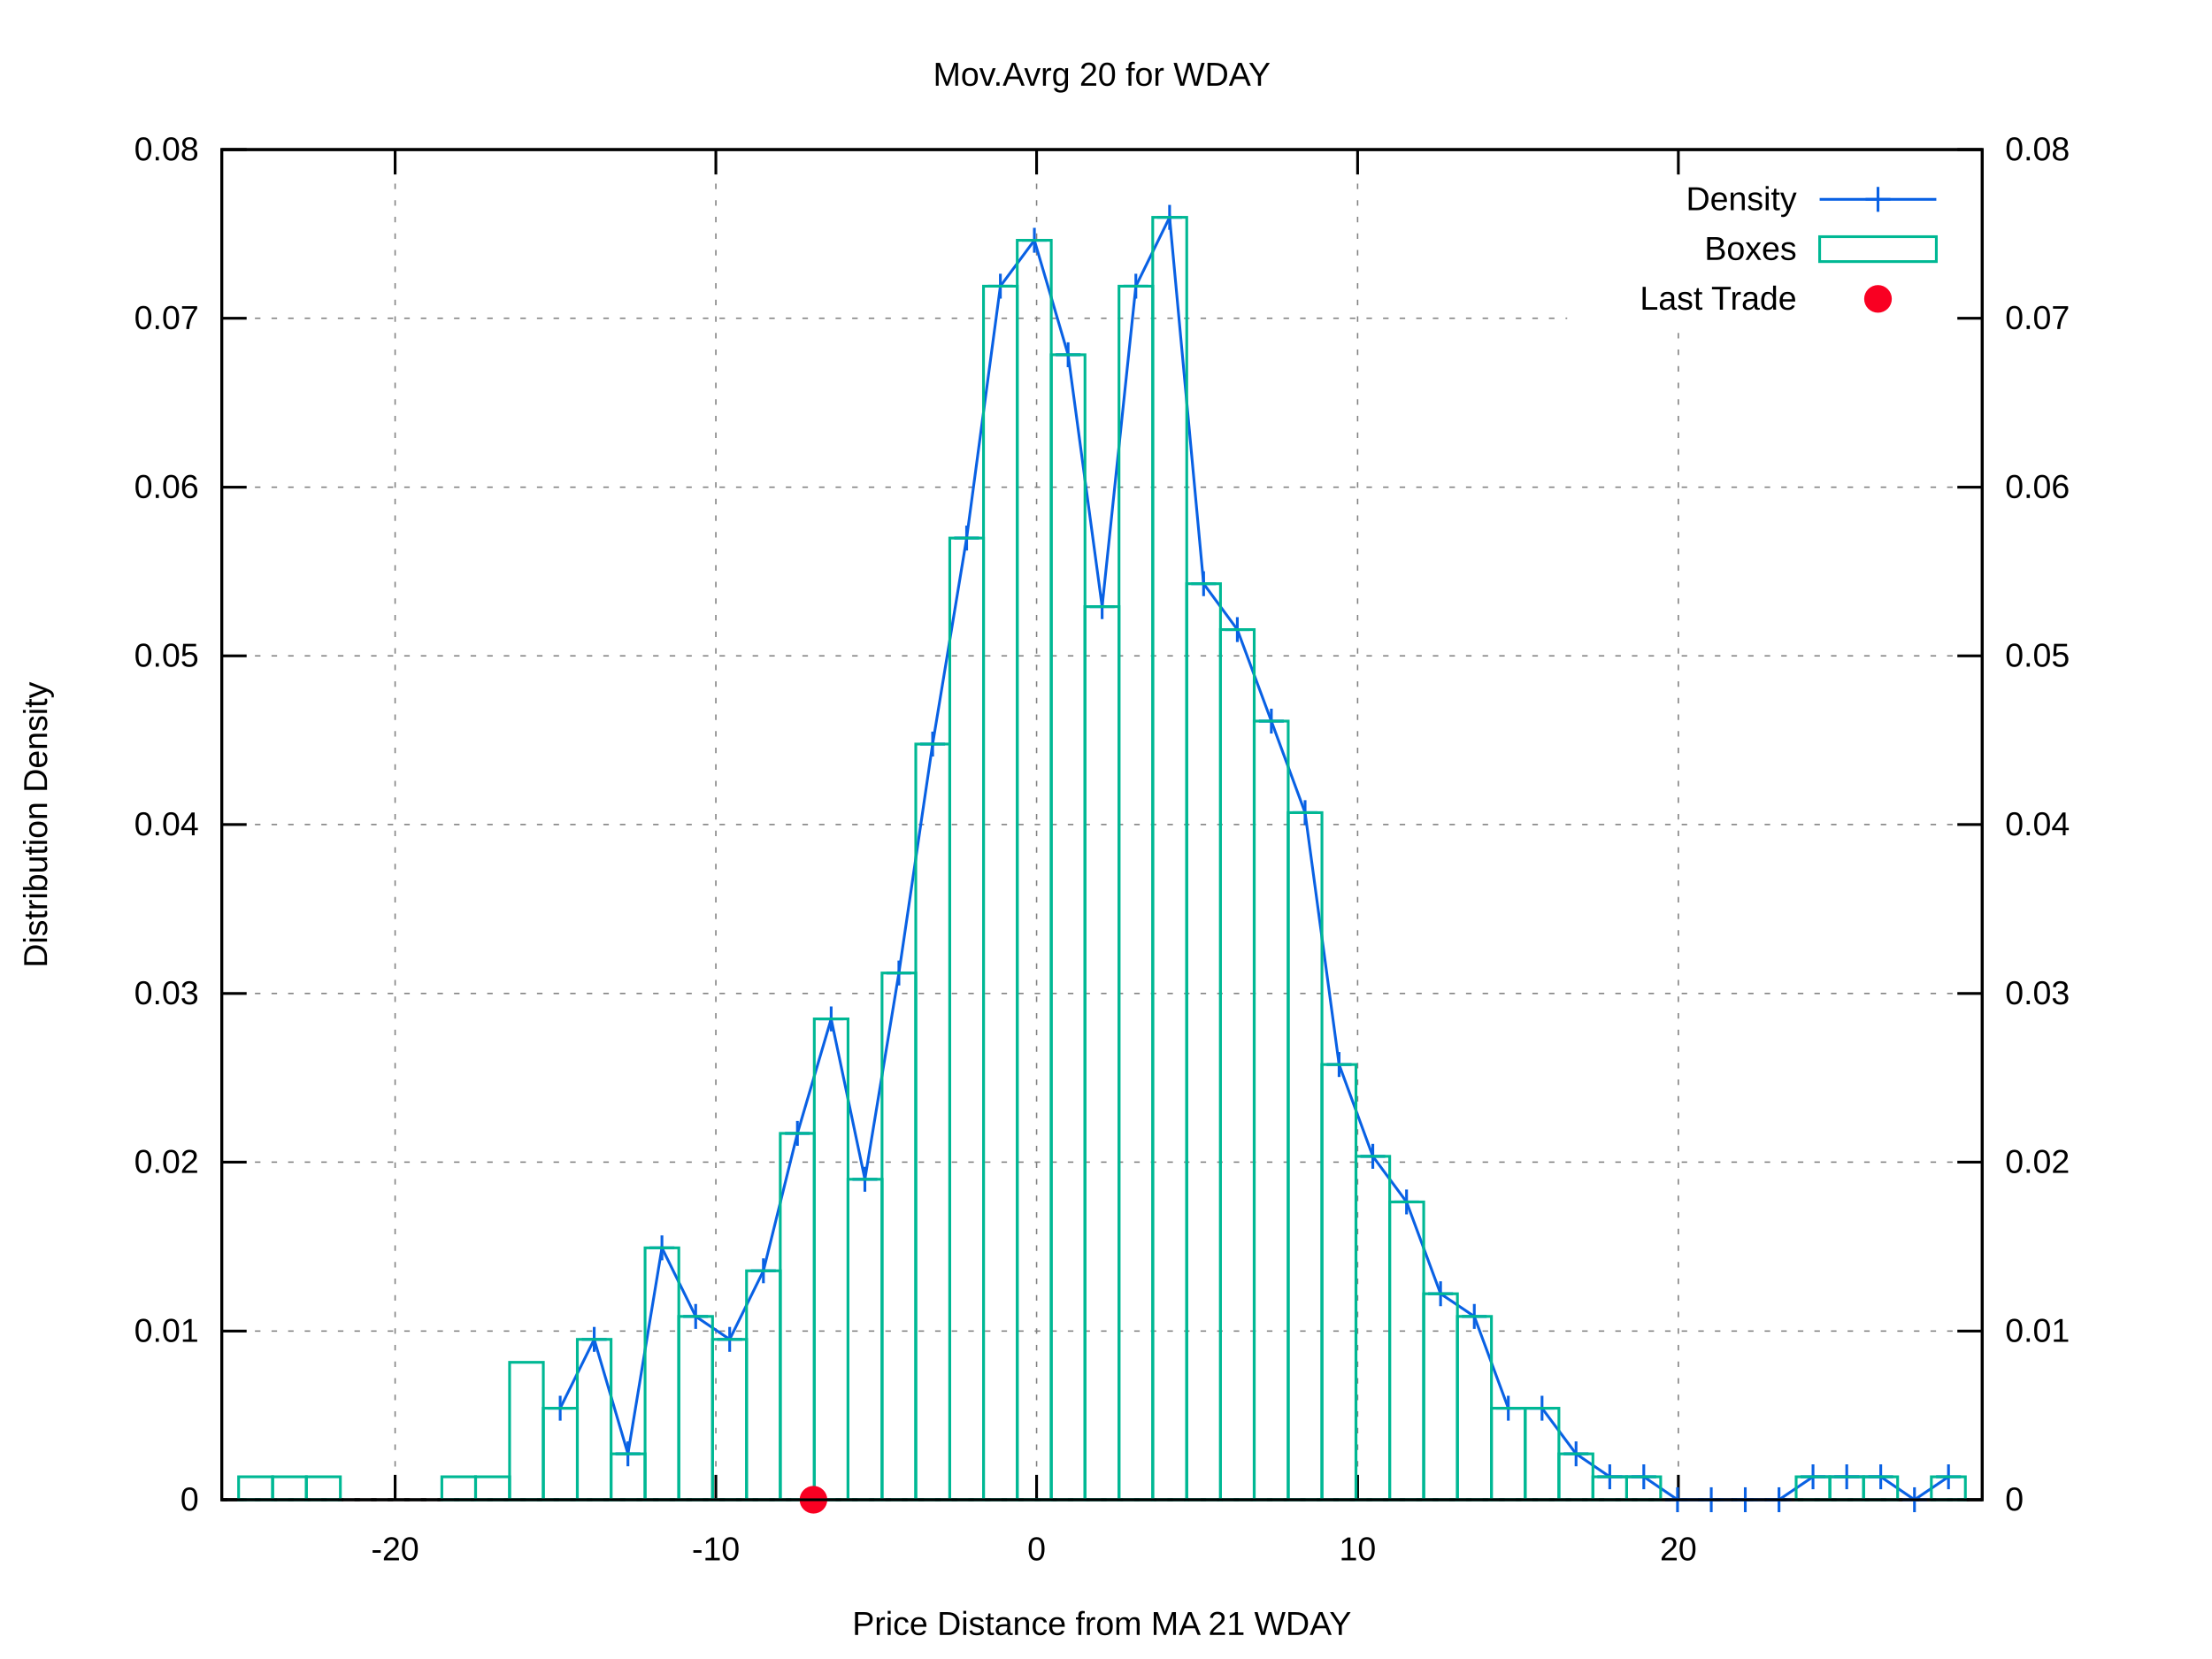
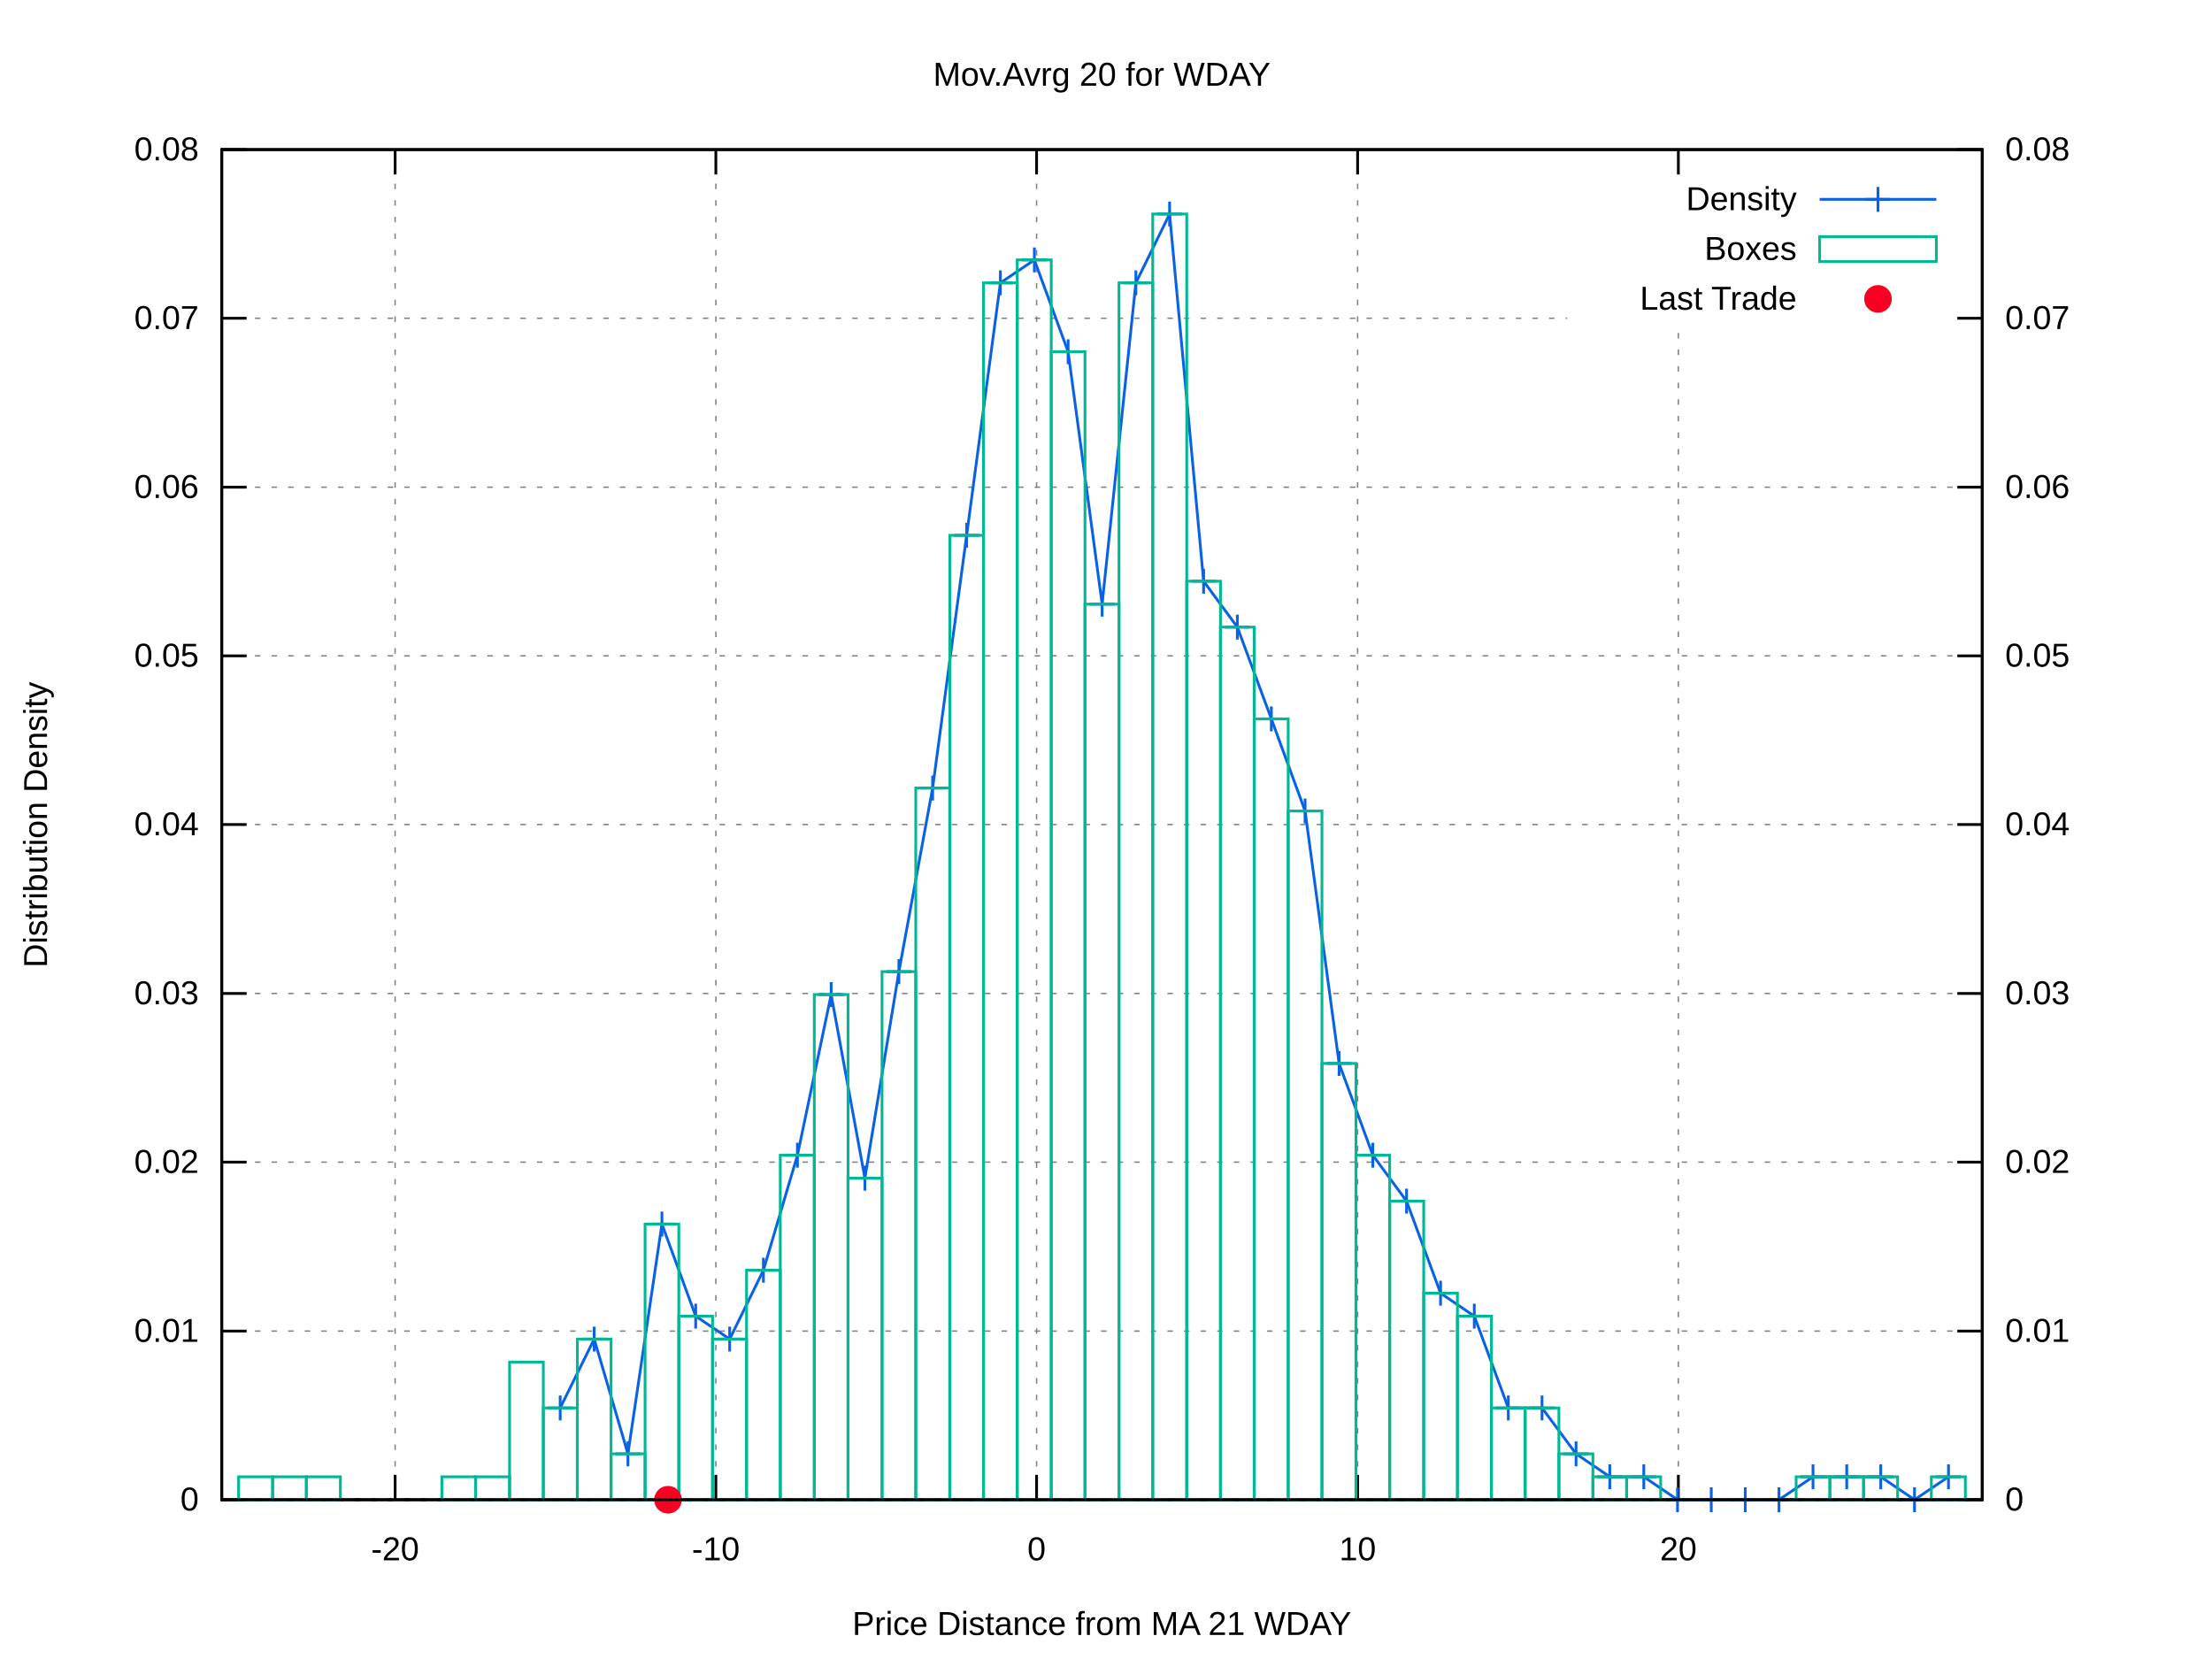
<svg xmlns="http://www.w3.org/2000/svg" xmlns:xlink="http://www.w3.org/1999/xlink" viewBox="0 0 800 600">
  <g id="gnuplot_canvas">
    <rect x="0" y="0" width="800" height="600" fill="#ffffff" />
    <defs>
      <circle id="gpDot" r="0.5" stroke-width="0.5" />
      <path id="gpPt0" stroke-width="0.222" stroke="currentColor" d="M-1,0 h2 M0,-1 v2" />
      <path id="gpPt1" stroke-width="0.222" stroke="currentColor" d="M-1,-1 L1,1 M1,-1 L-1,1" />
      <path id="gpPt2" stroke-width="0.222" stroke="currentColor" d="M-1,0 L1,0 M0,-1 L0,1 M-1,-1 L1,1 M-1,1 L1,-1" />
      <rect id="gpPt3" stroke-width="0.222" stroke="currentColor" x="-1" y="-1" width="2" height="2" />
      <rect id="gpPt4" stroke-width="0.222" stroke="currentColor" fill="currentColor" x="-1" y="-1" width="2" height="2" />
      <circle id="gpPt5" stroke-width="0.222" stroke="currentColor" cx="0" cy="0" r="1" />
      <use xlink:href="#gpPt5" id="gpPt6" fill="currentColor" stroke="none" />
      <path id="gpPt7" stroke-width="0.222" stroke="currentColor" d="M0,-1.33 L-1.33,0.67 L1.33,0.67 z" />
      <use xlink:href="#gpPt7" id="gpPt8" fill="currentColor" stroke="none" />
      <use xlink:href="#gpPt7" id="gpPt9" stroke="currentColor" transform="rotate(180)" />
      <use xlink:href="#gpPt9" id="gpPt10" fill="currentColor" stroke="none" />
      <use xlink:href="#gpPt3" id="gpPt11" stroke="currentColor" transform="rotate(45)" />
      <use xlink:href="#gpPt11" id="gpPt12" fill="currentColor" stroke="none" />
      <path id="gpPt13" stroke-width="0.222" stroke="currentColor" d="M0,1.330 L1.265,0.411 L0.782,-1.067 L-0.782,-1.076 L-1.265,0.411 z" />
      <use xlink:href="#gpPt13" id="gpPt14" fill="currentColor" stroke="none" />
      <filter id="textbox" filterUnits="objectBoundingBox" x="0" y="0" height="1" width="1">
        <feFlood flood-color="#FFFFFF" flood-opacity="1" result="bgnd" />
        <feComposite in="SourceGraphic" in2="bgnd" operator="atop" />
      </filter>
      <filter id="greybox" filterUnits="objectBoundingBox" x="0" y="0" height="1" width="1">
        <feFlood flood-color="lightgrey" flood-opacity="1" result="grey" />
        <feComposite in="SourceGraphic" in2="grey" operator="atop" />
      </filter>
    </defs>
    <g fill="none" color="#FFFFFF" stroke="black" stroke-width="1.00" stroke-linecap="butt" stroke-linejoin="miter">
</g>
    <g fill="none" color="black" stroke="currentColor" stroke-width="1.00" stroke-linecap="butt" stroke-linejoin="miter">
</g>
    <g fill="none" color="black" stroke="black" stroke-width="0.50" stroke-linecap="butt" stroke-linejoin="miter">
</g>
    <g fill="none" color="gray" stroke="currentColor" stroke-width="0.50" stroke-linecap="butt" stroke-linejoin="miter">
      <path stroke="gray" stroke-dasharray="2,4" class="gridline" d="M80.2,542.4 L716.9,542.4  " />
    </g>
    <g fill="none" color="gray" stroke="gray" stroke-width="1.00" stroke-linecap="butt" stroke-linejoin="miter">
</g>
    <g fill="none" color="black" stroke="currentColor" stroke-width="1.00" stroke-linecap="butt" stroke-linejoin="miter">
      <path stroke="black" d="M80.2,542.4 L89.2,542.4  " />
      <g transform="translate(71.9,546.3)" stroke="none" fill="black" font-family="arial" font-size="12.00" text-anchor="end">
        <text>
          <tspan font-family="arial"> 0</tspan>
        </text>
      </g>
    </g>
    <g fill="none" color="black" stroke="currentColor" stroke-width="1.00" stroke-linecap="butt" stroke-linejoin="miter">
</g>
    <g fill="none" color="black" stroke="black" stroke-width="0.50" stroke-linecap="butt" stroke-linejoin="miter">
</g>
    <g fill="none" color="gray" stroke="currentColor" stroke-width="0.50" stroke-linecap="butt" stroke-linejoin="miter">
      <path stroke="gray" stroke-dasharray="2,4" class="gridline" d="M80.2,481.4 L716.9,481.4  " />
    </g>
    <g fill="none" color="gray" stroke="gray" stroke-width="1.00" stroke-linecap="butt" stroke-linejoin="miter">
</g>
    <g fill="none" color="black" stroke="currentColor" stroke-width="1.00" stroke-linecap="butt" stroke-linejoin="miter">
      <path stroke="black" d="M80.2,481.4 L89.2,481.4  " />
      <g transform="translate(71.9,485.3)" stroke="none" fill="black" font-family="arial" font-size="12.00" text-anchor="end">
        <text>
          <tspan font-family="arial"> 0.01</tspan>
        </text>
      </g>
    </g>
    <g fill="none" color="black" stroke="currentColor" stroke-width="1.00" stroke-linecap="butt" stroke-linejoin="miter">
</g>
    <g fill="none" color="black" stroke="black" stroke-width="0.50" stroke-linecap="butt" stroke-linejoin="miter">
</g>
    <g fill="none" color="gray" stroke="currentColor" stroke-width="0.50" stroke-linecap="butt" stroke-linejoin="miter">
      <path stroke="gray" stroke-dasharray="2,4" class="gridline" d="M80.2,420.3 L716.9,420.3  " />
    </g>
    <g fill="none" color="gray" stroke="gray" stroke-width="1.00" stroke-linecap="butt" stroke-linejoin="miter">
</g>
    <g fill="none" color="black" stroke="currentColor" stroke-width="1.00" stroke-linecap="butt" stroke-linejoin="miter">
      <path stroke="black" d="M80.2,420.3 L89.2,420.3  " />
      <g transform="translate(71.9,424.2)" stroke="none" fill="black" font-family="arial" font-size="12.00" text-anchor="end">
        <text>
          <tspan font-family="arial"> 0.02</tspan>
        </text>
      </g>
    </g>
    <g fill="none" color="black" stroke="currentColor" stroke-width="1.00" stroke-linecap="butt" stroke-linejoin="miter">
</g>
    <g fill="none" color="black" stroke="black" stroke-width="0.50" stroke-linecap="butt" stroke-linejoin="miter">
</g>
    <g fill="none" color="gray" stroke="currentColor" stroke-width="0.50" stroke-linecap="butt" stroke-linejoin="miter">
      <path stroke="gray" stroke-dasharray="2,4" class="gridline" d="M80.2,359.3 L716.9,359.3  " />
    </g>
    <g fill="none" color="gray" stroke="gray" stroke-width="1.00" stroke-linecap="butt" stroke-linejoin="miter">
</g>
    <g fill="none" color="black" stroke="currentColor" stroke-width="1.00" stroke-linecap="butt" stroke-linejoin="miter">
      <path stroke="black" d="M80.2,359.3 L89.2,359.3  " />
      <g transform="translate(71.9,363.2)" stroke="none" fill="black" font-family="arial" font-size="12.00" text-anchor="end">
        <text>
          <tspan font-family="arial"> 0.03</tspan>
        </text>
      </g>
    </g>
    <g fill="none" color="black" stroke="currentColor" stroke-width="1.00" stroke-linecap="butt" stroke-linejoin="miter">
</g>
    <g fill="none" color="black" stroke="black" stroke-width="0.50" stroke-linecap="butt" stroke-linejoin="miter">
</g>
    <g fill="none" color="gray" stroke="currentColor" stroke-width="0.50" stroke-linecap="butt" stroke-linejoin="miter">
      <path stroke="gray" stroke-dasharray="2,4" class="gridline" d="M80.2,298.2 L716.9,298.2  " />
    </g>
    <g fill="none" color="gray" stroke="gray" stroke-width="1.00" stroke-linecap="butt" stroke-linejoin="miter">
</g>
    <g fill="none" color="black" stroke="currentColor" stroke-width="1.00" stroke-linecap="butt" stroke-linejoin="miter">
      <path stroke="black" d="M80.2,298.2 L89.2,298.2  " />
      <g transform="translate(71.9,302.1)" stroke="none" fill="black" font-family="arial" font-size="12.00" text-anchor="end">
        <text>
          <tspan font-family="arial"> 0.04</tspan>
        </text>
      </g>
    </g>
    <g fill="none" color="black" stroke="currentColor" stroke-width="1.00" stroke-linecap="butt" stroke-linejoin="miter">
</g>
    <g fill="none" color="black" stroke="black" stroke-width="0.50" stroke-linecap="butt" stroke-linejoin="miter">
</g>
    <g fill="none" color="gray" stroke="currentColor" stroke-width="0.50" stroke-linecap="butt" stroke-linejoin="miter">
      <path stroke="gray" stroke-dasharray="2,4" class="gridline" d="M80.2,237.2 L716.9,237.2  " />
    </g>
    <g fill="none" color="gray" stroke="gray" stroke-width="1.00" stroke-linecap="butt" stroke-linejoin="miter">
</g>
    <g fill="none" color="black" stroke="currentColor" stroke-width="1.00" stroke-linecap="butt" stroke-linejoin="miter">
      <path stroke="black" d="M80.2,237.2 L89.2,237.2  " />
      <g transform="translate(71.9,241.1)" stroke="none" fill="black" font-family="arial" font-size="12.00" text-anchor="end">
        <text>
          <tspan font-family="arial"> 0.05</tspan>
        </text>
      </g>
    </g>
    <g fill="none" color="black" stroke="currentColor" stroke-width="1.00" stroke-linecap="butt" stroke-linejoin="miter">
</g>
    <g fill="none" color="black" stroke="black" stroke-width="0.50" stroke-linecap="butt" stroke-linejoin="miter">
</g>
    <g fill="none" color="gray" stroke="currentColor" stroke-width="0.50" stroke-linecap="butt" stroke-linejoin="miter">
      <path stroke="gray" stroke-dasharray="2,4" class="gridline" d="M80.2,176.2 L716.9,176.2  " />
    </g>
    <g fill="none" color="gray" stroke="gray" stroke-width="1.00" stroke-linecap="butt" stroke-linejoin="miter">
</g>
    <g fill="none" color="black" stroke="currentColor" stroke-width="1.00" stroke-linecap="butt" stroke-linejoin="miter">
      <path stroke="black" d="M80.2,176.2 L89.2,176.2  " />
      <g transform="translate(71.9,180.1)" stroke="none" fill="black" font-family="arial" font-size="12.00" text-anchor="end">
        <text>
          <tspan font-family="arial"> 0.06</tspan>
        </text>
      </g>
    </g>
    <g fill="none" color="black" stroke="currentColor" stroke-width="1.00" stroke-linecap="butt" stroke-linejoin="miter">
</g>
    <g fill="none" color="black" stroke="black" stroke-width="0.50" stroke-linecap="butt" stroke-linejoin="miter">
</g>
    <g fill="none" color="gray" stroke="currentColor" stroke-width="0.50" stroke-linecap="butt" stroke-linejoin="miter">
      <path stroke="gray" stroke-dasharray="2,4" class="gridline" d="M80.2,115.1 L566.8,115.1 M708.6,115.1 L716.9,115.1  " />
    </g>
    <g fill="none" color="gray" stroke="gray" stroke-width="1.00" stroke-linecap="butt" stroke-linejoin="miter">
</g>
    <g fill="none" color="black" stroke="currentColor" stroke-width="1.00" stroke-linecap="butt" stroke-linejoin="miter">
      <path stroke="black" d="M80.2,115.1 L89.2,115.1  " />
      <g transform="translate(71.9,119.0)" stroke="none" fill="black" font-family="arial" font-size="12.00" text-anchor="end">
        <text>
          <tspan font-family="arial"> 0.07</tspan>
        </text>
      </g>
    </g>
    <g fill="none" color="black" stroke="currentColor" stroke-width="1.00" stroke-linecap="butt" stroke-linejoin="miter">
</g>
    <g fill="none" color="black" stroke="black" stroke-width="0.50" stroke-linecap="butt" stroke-linejoin="miter">
</g>
    <g fill="none" color="gray" stroke="currentColor" stroke-width="0.50" stroke-linecap="butt" stroke-linejoin="miter">
      <path stroke="gray" stroke-dasharray="2,4" class="gridline" d="M80.2,54.1 L716.9,54.1  " />
    </g>
    <g fill="none" color="gray" stroke="gray" stroke-width="1.00" stroke-linecap="butt" stroke-linejoin="miter">
</g>
    <g fill="none" color="black" stroke="currentColor" stroke-width="1.00" stroke-linecap="butt" stroke-linejoin="miter">
      <path stroke="black" d="M80.2,54.1 L89.2,54.1  " />
      <g transform="translate(71.9,58.0)" stroke="none" fill="black" font-family="arial" font-size="12.00" text-anchor="end">
        <text>
          <tspan font-family="arial"> 0.08</tspan>
        </text>
      </g>
    </g>
    <g fill="none" color="black" stroke="currentColor" stroke-width="1.00" stroke-linecap="butt" stroke-linejoin="miter">
</g>
    <g fill="none" color="black" stroke="black" stroke-width="0.50" stroke-linecap="butt" stroke-linejoin="miter">
</g>
    <g fill="none" color="gray" stroke="currentColor" stroke-width="0.50" stroke-linecap="butt" stroke-linejoin="miter">
      <path stroke="gray" stroke-dasharray="2,4" class="gridline" d="M142.9,542.4 L142.9,54.1  " />
    </g>
    <g fill="none" color="gray" stroke="gray" stroke-width="1.00" stroke-linecap="butt" stroke-linejoin="miter">
</g>
    <g fill="none" color="black" stroke="currentColor" stroke-width="1.00" stroke-linecap="butt" stroke-linejoin="miter">
      <path stroke="black" d="M142.9,542.4 L142.9,533.4 M142.9,54.1 L142.9,63.1  " />
      <g transform="translate(142.9,564.3)" stroke="none" fill="black" font-family="arial" font-size="12.00" text-anchor="middle">
        <text>
          <tspan font-family="arial">-20</tspan>
        </text>
      </g>
    </g>
    <g fill="none" color="black" stroke="currentColor" stroke-width="1.00" stroke-linecap="butt" stroke-linejoin="miter">
</g>
    <g fill="none" color="black" stroke="black" stroke-width="0.50" stroke-linecap="butt" stroke-linejoin="miter">
</g>
    <g fill="none" color="gray" stroke="currentColor" stroke-width="0.50" stroke-linecap="butt" stroke-linejoin="miter">
      <path stroke="gray" stroke-dasharray="2,4" class="gridline" d="M258.9,542.4 L258.9,54.1  " />
    </g>
    <g fill="none" color="gray" stroke="gray" stroke-width="1.00" stroke-linecap="butt" stroke-linejoin="miter">
</g>
    <g fill="none" color="black" stroke="currentColor" stroke-width="1.00" stroke-linecap="butt" stroke-linejoin="miter">
      <path stroke="black" d="M258.9,542.4 L258.9,533.4 M258.9,54.1 L258.9,63.1  " />
      <g transform="translate(258.9,564.3)" stroke="none" fill="black" font-family="arial" font-size="12.00" text-anchor="middle">
        <text>
          <tspan font-family="arial">-10</tspan>
        </text>
      </g>
    </g>
    <g fill="none" color="black" stroke="currentColor" stroke-width="1.00" stroke-linecap="butt" stroke-linejoin="miter">
</g>
    <g fill="none" color="black" stroke="black" stroke-width="0.50" stroke-linecap="butt" stroke-linejoin="miter">
</g>
    <g fill="none" color="gray" stroke="currentColor" stroke-width="0.50" stroke-linecap="butt" stroke-linejoin="miter">
      <path stroke="gray" stroke-dasharray="2,4" class="gridline" d="M374.9,542.4 L374.9,54.1  " />
    </g>
    <g fill="none" color="gray" stroke="gray" stroke-width="1.00" stroke-linecap="butt" stroke-linejoin="miter">
</g>
    <g fill="none" color="black" stroke="currentColor" stroke-width="1.00" stroke-linecap="butt" stroke-linejoin="miter">
      <path stroke="black" d="M374.9,542.4 L374.9,533.4 M374.9,54.1 L374.9,63.1  " />
      <g transform="translate(374.9,564.3)" stroke="none" fill="black" font-family="arial" font-size="12.00" text-anchor="middle">
        <text>
          <tspan font-family="arial"> 0</tspan>
        </text>
      </g>
    </g>
    <g fill="none" color="black" stroke="currentColor" stroke-width="1.00" stroke-linecap="butt" stroke-linejoin="miter">
</g>
    <g fill="none" color="black" stroke="black" stroke-width="0.50" stroke-linecap="butt" stroke-linejoin="miter">
</g>
    <g fill="none" color="gray" stroke="currentColor" stroke-width="0.50" stroke-linecap="butt" stroke-linejoin="miter">
      <path stroke="gray" stroke-dasharray="2,4" class="gridline" d="M491.0,542.4 L491.0,54.1  " />
    </g>
    <g fill="none" color="gray" stroke="gray" stroke-width="1.00" stroke-linecap="butt" stroke-linejoin="miter">
</g>
    <g fill="none" color="black" stroke="currentColor" stroke-width="1.00" stroke-linecap="butt" stroke-linejoin="miter">
      <path stroke="black" d="M491.0,542.4 L491.0,533.4 M491.0,54.1 L491.0,63.1  " />
      <g transform="translate(491.0,564.3)" stroke="none" fill="black" font-family="arial" font-size="12.00" text-anchor="middle">
        <text>
          <tspan font-family="arial"> 10</tspan>
        </text>
      </g>
    </g>
    <g fill="none" color="black" stroke="currentColor" stroke-width="1.00" stroke-linecap="butt" stroke-linejoin="miter">
</g>
    <g fill="none" color="black" stroke="black" stroke-width="0.50" stroke-linecap="butt" stroke-linejoin="miter">
</g>
    <g fill="none" color="gray" stroke="currentColor" stroke-width="0.50" stroke-linecap="butt" stroke-linejoin="miter">
      <path stroke="gray" stroke-dasharray="2,4" class="gridline" d="M607.0,542.4 L607.0,117.1 M607.0,63.1 L607.0,54.1  " />
    </g>
    <g fill="none" color="gray" stroke="gray" stroke-width="1.00" stroke-linecap="butt" stroke-linejoin="miter">
</g>
    <g fill="none" color="black" stroke="currentColor" stroke-width="1.00" stroke-linecap="butt" stroke-linejoin="miter">
      <path stroke="black" d="M607.0,542.4 L607.0,533.4 M607.0,54.1 L607.0,63.1  " />
      <g transform="translate(607.0,564.3)" stroke="none" fill="black" font-family="arial" font-size="12.00" text-anchor="middle">
        <text>
          <tspan font-family="arial"> 20</tspan>
        </text>
      </g>
    </g>
    <g fill="none" color="black" stroke="currentColor" stroke-width="1.00" stroke-linecap="butt" stroke-linejoin="miter">
      <path stroke="black" d="M716.9,542.4 L707.9,542.4  " />
      <g transform="translate(725.2,546.3)" stroke="none" fill="black" font-family="arial" font-size="12.00" text-anchor="start">
        <text>
          <tspan font-family="arial"> 0</tspan>
        </text>
      </g>
    </g>
    <g fill="none" color="black" stroke="currentColor" stroke-width="1.00" stroke-linecap="butt" stroke-linejoin="miter">
      <path stroke="black" d="M716.9,481.4 L707.9,481.4  " />
      <g transform="translate(725.2,485.3)" stroke="none" fill="black" font-family="arial" font-size="12.00" text-anchor="start">
        <text>
          <tspan font-family="arial"> 0.01</tspan>
        </text>
      </g>
    </g>
    <g fill="none" color="black" stroke="currentColor" stroke-width="1.00" stroke-linecap="butt" stroke-linejoin="miter">
      <path stroke="black" d="M716.9,420.3 L707.9,420.3  " />
      <g transform="translate(725.2,424.2)" stroke="none" fill="black" font-family="arial" font-size="12.00" text-anchor="start">
        <text>
          <tspan font-family="arial"> 0.02</tspan>
        </text>
      </g>
    </g>
    <g fill="none" color="black" stroke="currentColor" stroke-width="1.00" stroke-linecap="butt" stroke-linejoin="miter">
      <path stroke="black" d="M716.9,359.3 L707.9,359.3  " />
      <g transform="translate(725.2,363.2)" stroke="none" fill="black" font-family="arial" font-size="12.00" text-anchor="start">
        <text>
          <tspan font-family="arial"> 0.03</tspan>
        </text>
      </g>
    </g>
    <g fill="none" color="black" stroke="currentColor" stroke-width="1.00" stroke-linecap="butt" stroke-linejoin="miter">
      <path stroke="black" d="M716.9,298.2 L707.9,298.2  " />
      <g transform="translate(725.2,302.1)" stroke="none" fill="black" font-family="arial" font-size="12.00" text-anchor="start">
        <text>
          <tspan font-family="arial"> 0.04</tspan>
        </text>
      </g>
    </g>
    <g fill="none" color="black" stroke="currentColor" stroke-width="1.00" stroke-linecap="butt" stroke-linejoin="miter">
      <path stroke="black" d="M716.9,237.2 L707.9,237.2  " />
      <g transform="translate(725.2,241.1)" stroke="none" fill="black" font-family="arial" font-size="12.00" text-anchor="start">
        <text>
          <tspan font-family="arial"> 0.05</tspan>
        </text>
      </g>
    </g>
    <g fill="none" color="black" stroke="currentColor" stroke-width="1.00" stroke-linecap="butt" stroke-linejoin="miter">
      <path stroke="black" d="M716.9,176.2 L707.9,176.2  " />
      <g transform="translate(725.2,180.1)" stroke="none" fill="black" font-family="arial" font-size="12.00" text-anchor="start">
        <text>
          <tspan font-family="arial"> 0.06</tspan>
        </text>
      </g>
    </g>
    <g fill="none" color="black" stroke="currentColor" stroke-width="1.00" stroke-linecap="butt" stroke-linejoin="miter">
      <path stroke="black" d="M716.9,115.1 L707.9,115.1  " />
      <g transform="translate(725.2,119.0)" stroke="none" fill="black" font-family="arial" font-size="12.00" text-anchor="start">
        <text>
          <tspan font-family="arial"> 0.07</tspan>
        </text>
      </g>
    </g>
    <g fill="none" color="black" stroke="currentColor" stroke-width="1.00" stroke-linecap="butt" stroke-linejoin="miter">
      <path stroke="black" d="M716.9,54.1 L707.9,54.1  " />
      <g transform="translate(725.2,58.0)" stroke="none" fill="black" font-family="arial" font-size="12.00" text-anchor="start">
        <text>
          <tspan font-family="arial"> 0.08</tspan>
        </text>
      </g>
    </g>
    <g fill="none" color="black" stroke="currentColor" stroke-width="1.00" stroke-linecap="butt" stroke-linejoin="miter">
</g>
    <g fill="none" color="gray" stroke="currentColor" stroke-width="1.00" stroke-linecap="butt" stroke-linejoin="miter">
      <path stroke="black" stroke-dasharray="2,4" d="M80.2,542.4 L716.9,542.4  " />
    </g>
    <g fill="none" color="black" stroke="currentColor" stroke-width="1.00" stroke-linecap="butt" stroke-linejoin="miter">
      <path stroke="black" d="M80.2,54.1 L80.2,542.4 L716.9,542.4 L716.9,54.1 L80.2,54.1 Z  " />
    </g>
    <g fill="none" color="black" stroke="currentColor" stroke-width="1.00" stroke-linecap="butt" stroke-linejoin="miter">
      <g transform="translate(17.0,298.3) rotate(270)" stroke="none" fill="black" font-family="arial" font-size="12.00" text-anchor="middle">
        <text>
          <tspan font-family="arial">Distribution Density</tspan>
        </text>
      </g>
    </g>
    <g fill="none" color="black" stroke="currentColor" stroke-width="1.00" stroke-linecap="butt" stroke-linejoin="miter">
      <g transform="translate(398.5,591.3)" stroke="none" fill="black" font-family="arial" font-size="12.00" text-anchor="middle">
        <text>
          <tspan font-family="arial">Price Distance from MA 21 WDAY</tspan>
        </text>
      </g>
    </g>
    <g fill="none" color="black" stroke="currentColor" stroke-width="1.00" stroke-linecap="butt" stroke-linejoin="miter">
      <g transform="translate(398.5,31.0)" stroke="none" fill="black" font-family="arial" font-size="12.00" text-anchor="middle">
        <text>
          <tspan font-family="arial">Mov.Avrg 20 for WDAY </tspan>
        </text>
      </g>
    </g>
    <g id="gnuplot_plot_1">
      <g fill="none" color="black" stroke="currentColor" stroke-width="1.00" stroke-linecap="butt" stroke-linejoin="miter">
        <g transform="translate(649.8,76.0)" stroke="none" fill="black" font-family="arial" font-size="12.00" text-anchor="end">
          <text>
            <tspan font-family="arial">Density</tspan>
          </text>
        </g>
      </g>
      <g fill="none" color="black" stroke="currentColor" stroke-width="1.00" stroke-linecap="butt" stroke-linejoin="miter">
-         <path stroke="rgb(  9,  97, 228)" d="M658.1,72.1 L700.3,72.1 M202.6,509.3 L214.9,484.4 L227.1,525.8 L239.4,451.3 L251.6,476.1 L263.9,484.4   L276.1,459.6 L288.4,409.9 L300.6,368.5 L312.8,426.5 L325.1,351.9 L337.3,269.1 L349.6,194.6 L361.8,103.5   L374.1,86.9 L386.3,128.3 L398.6,219.4 L410.8,103.5 L423.0,78.6 L435.3,211.1 L447.5,227.7 L459.8,260.8   L472.0,293.9 L484.3,385.0 L496.5,418.2 L508.7,434.7 L521.0,467.9 L533.2,476.1 L545.5,509.3 L557.7,509.3   L570.0,525.8 L582.2,534.1 L594.5,534.1 L606.7,542.4 L618.9,542.4 L631.2,542.4 L643.4,542.4 L655.7,534.1   L667.9,534.1 L680.2,534.1 L692.4,542.4 L704.7,534.1  " />
-         <use xlink:href="#gpPt0" transform="translate(202.6,509.3) scale(4.50)" color="rgb(  9,  97, 228)" />
-         <use xlink:href="#gpPt0" transform="translate(214.9,484.4) scale(4.50)" color="rgb(  9,  97, 228)" />
+         <path stroke="rgb(  9,  97, 228)" d="M658.1,72.1 L700.3,72.1 M202.6,509.2 L214.9,484.3 L227.1,525.8 L239.4,442.7 L251.6,476.0 L263.9,484.3   L276.1,459.4 L288.4,417.8 L300.6,359.7 L312.8,426.1 L325.1,351.4 L337.3,285.0 L349.6,193.6 L361.8,102.3   L374.1,94.0 L386.3,127.2 L398.6,218.5 L410.8,102.3 L423.0,77.4 L435.3,210.2 L447.5,226.8 L459.8,260.0   L472.0,293.3 L484.3,384.6 L496.5,417.8 L508.7,434.4 L521.0,467.7 L533.2,476.0 L545.5,509.2 L557.7,509.2   L570.0,525.8 L582.2,534.1 L594.5,534.1 L606.7,542.4 L618.9,542.4 L631.2,542.4 L643.4,542.4 L655.7,534.1   L667.9,534.1 L680.2,534.1 L692.4,542.4 L704.7,534.1  " />
+         <use xlink:href="#gpPt0" transform="translate(202.6,509.2) scale(4.50)" color="rgb(  9,  97, 228)" />
+         <use xlink:href="#gpPt0" transform="translate(214.9,484.3) scale(4.50)" color="rgb(  9,  97, 228)" />
        <use xlink:href="#gpPt0" transform="translate(227.1,525.8) scale(4.50)" color="rgb(  9,  97, 228)" />
-         <use xlink:href="#gpPt0" transform="translate(239.4,451.3) scale(4.50)" color="rgb(  9,  97, 228)" />
-         <use xlink:href="#gpPt0" transform="translate(251.6,476.1) scale(4.50)" color="rgb(  9,  97, 228)" />
-         <use xlink:href="#gpPt0" transform="translate(263.9,484.4) scale(4.50)" color="rgb(  9,  97, 228)" />
-         <use xlink:href="#gpPt0" transform="translate(276.1,459.6) scale(4.50)" color="rgb(  9,  97, 228)" />
-         <use xlink:href="#gpPt0" transform="translate(288.4,409.9) scale(4.50)" color="rgb(  9,  97, 228)" />
-         <use xlink:href="#gpPt0" transform="translate(300.6,368.5) scale(4.50)" color="rgb(  9,  97, 228)" />
-         <use xlink:href="#gpPt0" transform="translate(312.8,426.5) scale(4.50)" color="rgb(  9,  97, 228)" />
-         <use xlink:href="#gpPt0" transform="translate(325.1,351.9) scale(4.50)" color="rgb(  9,  97, 228)" />
-         <use xlink:href="#gpPt0" transform="translate(337.3,269.1) scale(4.50)" color="rgb(  9,  97, 228)" />
-         <use xlink:href="#gpPt0" transform="translate(349.6,194.6) scale(4.50)" color="rgb(  9,  97, 228)" />
-         <use xlink:href="#gpPt0" transform="translate(361.8,103.5) scale(4.50)" color="rgb(  9,  97, 228)" />
-         <use xlink:href="#gpPt0" transform="translate(374.1,86.9) scale(4.50)" color="rgb(  9,  97, 228)" />
-         <use xlink:href="#gpPt0" transform="translate(386.3,128.3) scale(4.50)" color="rgb(  9,  97, 228)" />
-         <use xlink:href="#gpPt0" transform="translate(398.6,219.4) scale(4.50)" color="rgb(  9,  97, 228)" />
-         <use xlink:href="#gpPt0" transform="translate(410.8,103.5) scale(4.50)" color="rgb(  9,  97, 228)" />
-         <use xlink:href="#gpPt0" transform="translate(423.0,78.6) scale(4.50)" color="rgb(  9,  97, 228)" />
-         <use xlink:href="#gpPt0" transform="translate(435.3,211.1) scale(4.50)" color="rgb(  9,  97, 228)" />
-         <use xlink:href="#gpPt0" transform="translate(447.5,227.7) scale(4.50)" color="rgb(  9,  97, 228)" />
-         <use xlink:href="#gpPt0" transform="translate(459.8,260.8) scale(4.50)" color="rgb(  9,  97, 228)" />
-         <use xlink:href="#gpPt0" transform="translate(472.0,293.9) scale(4.50)" color="rgb(  9,  97, 228)" />
-         <use xlink:href="#gpPt0" transform="translate(484.3,385.0) scale(4.50)" color="rgb(  9,  97, 228)" />
-         <use xlink:href="#gpPt0" transform="translate(496.5,418.2) scale(4.50)" color="rgb(  9,  97, 228)" />
-         <use xlink:href="#gpPt0" transform="translate(508.7,434.7) scale(4.50)" color="rgb(  9,  97, 228)" />
-         <use xlink:href="#gpPt0" transform="translate(521.0,467.9) scale(4.50)" color="rgb(  9,  97, 228)" />
-         <use xlink:href="#gpPt0" transform="translate(533.2,476.1) scale(4.50)" color="rgb(  9,  97, 228)" />
-         <use xlink:href="#gpPt0" transform="translate(545.5,509.3) scale(4.50)" color="rgb(  9,  97, 228)" />
-         <use xlink:href="#gpPt0" transform="translate(557.7,509.3) scale(4.50)" color="rgb(  9,  97, 228)" />
+         <use xlink:href="#gpPt0" transform="translate(239.4,442.7) scale(4.50)" color="rgb(  9,  97, 228)" />
+         <use xlink:href="#gpPt0" transform="translate(251.6,476.0) scale(4.50)" color="rgb(  9,  97, 228)" />
+         <use xlink:href="#gpPt0" transform="translate(263.9,484.3) scale(4.50)" color="rgb(  9,  97, 228)" />
+         <use xlink:href="#gpPt0" transform="translate(276.1,459.4) scale(4.50)" color="rgb(  9,  97, 228)" />
+         <use xlink:href="#gpPt0" transform="translate(288.4,417.8) scale(4.50)" color="rgb(  9,  97, 228)" />
+         <use xlink:href="#gpPt0" transform="translate(300.6,359.7) scale(4.50)" color="rgb(  9,  97, 228)" />
+         <use xlink:href="#gpPt0" transform="translate(312.8,426.1) scale(4.50)" color="rgb(  9,  97, 228)" />
+         <use xlink:href="#gpPt0" transform="translate(325.1,351.4) scale(4.50)" color="rgb(  9,  97, 228)" />
+         <use xlink:href="#gpPt0" transform="translate(337.3,285.0) scale(4.50)" color="rgb(  9,  97, 228)" />
+         <use xlink:href="#gpPt0" transform="translate(349.6,193.6) scale(4.50)" color="rgb(  9,  97, 228)" />
+         <use xlink:href="#gpPt0" transform="translate(361.8,102.3) scale(4.50)" color="rgb(  9,  97, 228)" />
+         <use xlink:href="#gpPt0" transform="translate(374.1,94.0) scale(4.50)" color="rgb(  9,  97, 228)" />
+         <use xlink:href="#gpPt0" transform="translate(386.3,127.2) scale(4.50)" color="rgb(  9,  97, 228)" />
+         <use xlink:href="#gpPt0" transform="translate(398.6,218.5) scale(4.50)" color="rgb(  9,  97, 228)" />
+         <use xlink:href="#gpPt0" transform="translate(410.8,102.3) scale(4.50)" color="rgb(  9,  97, 228)" />
+         <use xlink:href="#gpPt0" transform="translate(423.0,77.4) scale(4.50)" color="rgb(  9,  97, 228)" />
+         <use xlink:href="#gpPt0" transform="translate(435.3,210.2) scale(4.50)" color="rgb(  9,  97, 228)" />
+         <use xlink:href="#gpPt0" transform="translate(447.5,226.8) scale(4.50)" color="rgb(  9,  97, 228)" />
+         <use xlink:href="#gpPt0" transform="translate(459.8,260.0) scale(4.50)" color="rgb(  9,  97, 228)" />
+         <use xlink:href="#gpPt0" transform="translate(472.0,293.3) scale(4.50)" color="rgb(  9,  97, 228)" />
+         <use xlink:href="#gpPt0" transform="translate(484.3,384.6) scale(4.50)" color="rgb(  9,  97, 228)" />
+         <use xlink:href="#gpPt0" transform="translate(496.5,417.8) scale(4.50)" color="rgb(  9,  97, 228)" />
+         <use xlink:href="#gpPt0" transform="translate(508.7,434.4) scale(4.50)" color="rgb(  9,  97, 228)" />
+         <use xlink:href="#gpPt0" transform="translate(521.0,467.7) scale(4.50)" color="rgb(  9,  97, 228)" />
+         <use xlink:href="#gpPt0" transform="translate(533.2,476.0) scale(4.50)" color="rgb(  9,  97, 228)" />
+         <use xlink:href="#gpPt0" transform="translate(545.5,509.2) scale(4.50)" color="rgb(  9,  97, 228)" />
+         <use xlink:href="#gpPt0" transform="translate(557.7,509.2) scale(4.50)" color="rgb(  9,  97, 228)" />
        <use xlink:href="#gpPt0" transform="translate(570.0,525.8) scale(4.50)" color="rgb(  9,  97, 228)" />
        <use xlink:href="#gpPt0" transform="translate(582.2,534.1) scale(4.50)" color="rgb(  9,  97, 228)" />
        <use xlink:href="#gpPt0" transform="translate(594.5,534.1) scale(4.50)" color="rgb(  9,  97, 228)" />
        <use xlink:href="#gpPt0" transform="translate(606.7,542.4) scale(4.50)" color="rgb(  9,  97, 228)" />
        <use xlink:href="#gpPt0" transform="translate(618.9,542.4) scale(4.50)" color="rgb(  9,  97, 228)" />
        <use xlink:href="#gpPt0" transform="translate(631.2,542.4) scale(4.50)" color="rgb(  9,  97, 228)" />
        <use xlink:href="#gpPt0" transform="translate(643.4,542.4) scale(4.50)" color="rgb(  9,  97, 228)" />
        <use xlink:href="#gpPt0" transform="translate(655.7,534.1) scale(4.50)" color="rgb(  9,  97, 228)" />
        <use xlink:href="#gpPt0" transform="translate(667.9,534.1) scale(4.50)" color="rgb(  9,  97, 228)" />
        <use xlink:href="#gpPt0" transform="translate(680.2,534.1) scale(4.50)" color="rgb(  9,  97, 228)" />
        <use xlink:href="#gpPt0" transform="translate(692.4,542.4) scale(4.50)" color="rgb(  9,  97, 228)" />
        <use xlink:href="#gpPt0" transform="translate(704.7,534.1) scale(4.50)" color="rgb(  9,  97, 228)" />
        <use xlink:href="#gpPt0" transform="translate(679.2,72.1) scale(4.50)" color="rgb(  9,  97, 228)" />
      </g>
    </g>
    <g id="gnuplot_plot_2">
      <g fill="none" color="black" stroke="currentColor" stroke-width="1.00" stroke-linecap="butt" stroke-linejoin="miter">
        <g transform="translate(649.8,94.0)" stroke="none" fill="black" font-family="arial" font-size="12.00" text-anchor="end">
          <text>
            <tspan font-family="arial">Boxes</tspan>
          </text>
        </g>
      </g>
      <g fill="none" color="black" stroke="currentColor" stroke-width="1.00" stroke-linecap="butt" stroke-linejoin="miter">
        <path stroke="rgb(  0, 184, 148)" d="M658.1,94.6 L700.3,94.6 L700.3,85.6 L658.1,85.6 L658.1,94.6 Z  " />
        <path stroke="rgb(  0, 184, 148)" d="M86.3,542.4 L86.3,534.1 L98.6,534.1 L98.6,542.4 L86.3,542.4 Z  " />
        <path stroke="rgb(  0, 184, 148)" d="M98.6,542.4 L98.6,534.1 L110.8,534.1 L110.8,542.4 L98.6,542.4 Z  " />
        <path stroke="rgb(  0, 184, 148)" d="M110.8,542.4 L110.8,534.1 L123.1,534.1 L123.1,542.4 L110.8,542.4 Z  " />
        <path stroke="rgb(  0, 184, 148)" d="M159.8,542.4 L159.8,534.1 L172.0,534.1 L172.0,542.4 L159.8,542.4 Z  " />
        <path stroke="rgb(  0, 184, 148)" d="M172.0,542.4 L172.0,534.1 L184.3,534.1 L184.3,542.4 L172.0,542.4 Z  " />
-         <path stroke="rgb(  0, 184, 148)" d="M184.3,542.4 L184.3,492.7 L196.5,492.7 L196.5,542.4 L184.3,542.4 Z  " />
-         <path stroke="rgb(  0, 184, 148)" d="M196.5,542.4 L196.5,509.3 L208.8,509.3 L208.8,542.4 L196.5,542.4 Z  " />
-         <path stroke="rgb(  0, 184, 148)" d="M208.8,542.4 L208.8,484.4 L221.0,484.4 L221.0,542.4 L208.8,542.4 Z  " />
+         <path stroke="rgb(  0, 184, 148)" d="M184.3,542.4 L184.3,492.6 L196.5,492.6 L196.5,542.4 L184.3,542.4 Z  " />
+         <path stroke="rgb(  0, 184, 148)" d="M196.5,542.4 L196.5,509.2 L208.8,509.2 L208.8,542.4 L196.5,542.4 Z  " />
+         <path stroke="rgb(  0, 184, 148)" d="M208.8,542.4 L208.8,484.3 L221.0,484.3 L221.0,542.4 L208.8,542.4 Z  " />
        <path stroke="rgb(  0, 184, 148)" d="M221.0,542.4 L221.0,525.8 L233.3,525.8 L233.3,542.4 L221.0,542.4 Z  " />
-         <path stroke="rgb(  0, 184, 148)" d="M233.3,542.4 L233.3,451.3 L245.5,451.3 L245.5,542.4 L233.3,542.4 Z  " />
-         <path stroke="rgb(  0, 184, 148)" d="M245.5,542.4 L245.5,476.1 L257.7,476.1 L257.7,542.4 L245.5,542.4 Z  " />
-         <path stroke="rgb(  0, 184, 148)" d="M257.7,542.4 L257.7,484.4 L270.0,484.4 L270.0,542.4 L257.7,542.4 Z  " />
-         <path stroke="rgb(  0, 184, 148)" d="M270.0,542.4 L270.0,459.6 L282.2,459.6 L282.2,542.4 L270.0,542.4 Z  " />
-         <path stroke="rgb(  0, 184, 148)" d="M282.2,542.4 L282.2,409.9 L294.5,409.9 L294.5,542.4 L282.2,542.4 Z  " />
-         <path stroke="rgb(  0, 184, 148)" d="M294.5,542.4 L294.5,368.5 L306.7,368.5 L306.7,542.4 L294.5,542.4 Z  " />
-         <path stroke="rgb(  0, 184, 148)" d="M306.7,542.4 L306.7,426.5 L319.0,426.5 L319.0,542.4 L306.7,542.4 Z  " />
-         <path stroke="rgb(  0, 184, 148)" d="M319.0,542.4 L319.0,351.9 L331.2,351.9 L331.2,542.4 L319.0,542.4 Z  " />
-         <path stroke="rgb(  0, 184, 148)" d="M331.2,542.4 L331.2,269.1 L343.5,269.1 L343.5,542.4 L331.2,542.4 Z  " />
-         <path stroke="rgb(  0, 184, 148)" d="M343.5,542.4 L343.5,194.6 L355.7,194.6 L355.7,542.4 L343.5,542.4 Z  " />
-         <path stroke="rgb(  0, 184, 148)" d="M355.7,542.4 L355.7,103.5 L367.9,103.5 L367.9,542.4 L355.7,542.4 Z  " />
-         <path stroke="rgb(  0, 184, 148)" d="M367.9,542.4 L367.9,86.9 L380.2,86.9 L380.2,542.4 L367.9,542.4 Z  " />
-         <path stroke="rgb(  0, 184, 148)" d="M380.2,542.4 L380.2,128.3 L392.4,128.3 L392.4,542.4 L380.2,542.4 Z  " />
-         <path stroke="rgb(  0, 184, 148)" d="M392.4,542.4 L392.4,219.4 L404.7,219.4 L404.7,542.4 L392.4,542.4 Z  " />
-         <path stroke="rgb(  0, 184, 148)" d="M404.7,542.4 L404.7,103.5 L416.9,103.5 L416.9,542.4 L404.7,542.4 Z  " />
-         <path stroke="rgb(  0, 184, 148)" d="M416.9,542.4 L416.9,78.6 L429.2,78.6 L429.2,542.4 L416.9,542.4 Z  " />
-         <path stroke="rgb(  0, 184, 148)" d="M429.2,542.4 L429.2,211.1 L441.4,211.1 L441.4,542.4 L429.2,542.4 Z  " />
-         <path stroke="rgb(  0, 184, 148)" d="M441.4,542.4 L441.4,227.7 L453.6,227.7 L453.6,542.4 L441.4,542.4 Z  " />
-         <path stroke="rgb(  0, 184, 148)" d="M453.6,542.4 L453.6,260.8 L465.9,260.8 L465.9,542.4 L453.6,542.4 Z  " />
-         <path stroke="rgb(  0, 184, 148)" d="M465.9,542.4 L465.9,293.9 L478.1,293.9 L478.1,542.4 L465.9,542.4 Z  " />
-         <path stroke="rgb(  0, 184, 148)" d="M478.1,542.4 L478.1,385.0 L490.4,385.0 L490.4,542.4 L478.1,542.4 Z  " />
-         <path stroke="rgb(  0, 184, 148)" d="M490.4,542.4 L490.4,418.2 L502.6,418.2 L502.6,542.4 L490.4,542.4 Z  " />
-         <path stroke="rgb(  0, 184, 148)" d="M502.6,542.4 L502.6,434.7 L514.9,434.7 L514.9,542.4 L502.6,542.4 Z  " />
-         <path stroke="rgb(  0, 184, 148)" d="M514.9,542.4 L514.9,467.9 L527.1,467.9 L527.1,542.4 L514.9,542.4 Z  " />
-         <path stroke="rgb(  0, 184, 148)" d="M527.1,542.4 L527.1,476.1 L539.4,476.1 L539.4,542.4 L527.1,542.4 Z  " />
-         <path stroke="rgb(  0, 184, 148)" d="M539.4,542.4 L539.4,509.3 L551.6,509.3 L551.6,542.4 L539.4,542.4 Z  " />
-         <path stroke="rgb(  0, 184, 148)" d="M551.6,542.4 L551.6,509.3 L563.8,509.3 L563.8,542.4 L551.6,542.4 Z  " />
+         <path stroke="rgb(  0, 184, 148)" d="M233.3,542.4 L233.3,442.7 L245.5,442.7 L245.5,542.4 L233.3,542.4 Z  " />
+         <path stroke="rgb(  0, 184, 148)" d="M245.5,542.4 L245.5,476.0 L257.7,476.0 L257.7,542.4 L245.5,542.4 Z  " />
+         <path stroke="rgb(  0, 184, 148)" d="M257.7,542.4 L257.7,484.3 L270.0,484.3 L270.0,542.4 L257.7,542.4 Z  " />
+         <path stroke="rgb(  0, 184, 148)" d="M270.0,542.4 L270.0,459.4 L282.2,459.4 L282.2,542.4 L270.0,542.4 Z  " />
+         <path stroke="rgb(  0, 184, 148)" d="M282.2,542.4 L282.2,417.8 L294.5,417.8 L294.5,542.4 L282.2,542.4 Z  " />
+         <path stroke="rgb(  0, 184, 148)" d="M294.5,542.4 L294.5,359.7 L306.7,359.7 L306.7,542.4 L294.5,542.4 Z  " />
+         <path stroke="rgb(  0, 184, 148)" d="M306.7,542.4 L306.7,426.1 L319.0,426.1 L319.0,542.4 L306.7,542.4 Z  " />
+         <path stroke="rgb(  0, 184, 148)" d="M319.0,542.4 L319.0,351.4 L331.2,351.4 L331.2,542.4 L319.0,542.4 Z  " />
+         <path stroke="rgb(  0, 184, 148)" d="M331.2,542.4 L331.2,285.0 L343.5,285.0 L343.5,542.4 L331.2,542.4 Z  " />
+         <path stroke="rgb(  0, 184, 148)" d="M343.5,542.4 L343.5,193.6 L355.7,193.6 L355.7,542.4 L343.5,542.4 Z  " />
+         <path stroke="rgb(  0, 184, 148)" d="M355.7,542.4 L355.7,102.3 L367.9,102.3 L367.9,542.4 L355.7,542.4 Z  " />
+         <path stroke="rgb(  0, 184, 148)" d="M367.9,542.4 L367.9,94.0 L380.2,94.0 L380.2,542.4 L367.9,542.4 Z  " />
+         <path stroke="rgb(  0, 184, 148)" d="M380.2,542.4 L380.2,127.2 L392.4,127.2 L392.4,542.4 L380.2,542.4 Z  " />
+         <path stroke="rgb(  0, 184, 148)" d="M392.4,542.4 L392.4,218.5 L404.7,218.5 L404.7,542.4 L392.4,542.4 Z  " />
+         <path stroke="rgb(  0, 184, 148)" d="M404.7,542.4 L404.7,102.3 L416.9,102.3 L416.9,542.4 L404.7,542.4 Z  " />
+         <path stroke="rgb(  0, 184, 148)" d="M416.9,542.4 L416.9,77.4 L429.2,77.4 L429.2,542.4 L416.9,542.4 Z  " />
+         <path stroke="rgb(  0, 184, 148)" d="M429.2,542.4 L429.2,210.2 L441.4,210.2 L441.4,542.4 L429.2,542.4 Z  " />
+         <path stroke="rgb(  0, 184, 148)" d="M441.4,542.4 L441.4,226.8 L453.6,226.8 L453.6,542.4 L441.4,542.4 Z  " />
+         <path stroke="rgb(  0, 184, 148)" d="M453.6,542.4 L453.6,260.0 L465.9,260.0 L465.9,542.4 L453.6,542.4 Z  " />
+         <path stroke="rgb(  0, 184, 148)" d="M465.9,542.4 L465.9,293.3 L478.1,293.3 L478.1,542.4 L465.9,542.4 Z  " />
+         <path stroke="rgb(  0, 184, 148)" d="M478.1,542.4 L478.1,384.6 L490.4,384.6 L490.4,542.4 L478.1,542.4 Z  " />
+         <path stroke="rgb(  0, 184, 148)" d="M490.4,542.4 L490.4,417.8 L502.6,417.8 L502.6,542.4 L490.4,542.4 Z  " />
+         <path stroke="rgb(  0, 184, 148)" d="M502.6,542.4 L502.6,434.4 L514.9,434.4 L514.9,542.4 L502.6,542.4 Z  " />
+         <path stroke="rgb(  0, 184, 148)" d="M514.9,542.4 L514.9,467.7 L527.1,467.7 L527.1,542.4 L514.9,542.4 Z  " />
+         <path stroke="rgb(  0, 184, 148)" d="M527.1,542.4 L527.1,476.0 L539.4,476.0 L539.4,542.4 L527.1,542.4 Z  " />
+         <path stroke="rgb(  0, 184, 148)" d="M539.4,542.4 L539.4,509.2 L551.6,509.2 L551.6,542.4 L539.4,542.4 Z  " />
+         <path stroke="rgb(  0, 184, 148)" d="M551.6,542.4 L551.6,509.2 L563.8,509.2 L563.8,542.4 L551.6,542.4 Z  " />
        <path stroke="rgb(  0, 184, 148)" d="M563.8,542.4 L563.8,525.8 L576.1,525.8 L576.1,542.4 L563.8,542.4 Z  " />
        <path stroke="rgb(  0, 184, 148)" d="M576.1,542.4 L576.1,534.1 L588.3,534.1 L588.3,542.4 L576.1,542.4 Z  " />
        <path stroke="rgb(  0, 184, 148)" d="M588.3,542.4 L588.3,534.1 L600.6,534.1 L600.6,542.4 L588.3,542.4 Z  " />
        <path stroke="rgb(  0, 184, 148)" d="M649.6,542.4 L649.6,534.1 L661.8,534.1 L661.8,542.4 L649.6,542.4 Z  " />
        <path stroke="rgb(  0, 184, 148)" d="M661.8,542.4 L661.8,534.1 L674.0,534.1 L674.0,542.4 L661.8,542.4 Z  " />
        <path stroke="rgb(  0, 184, 148)" d="M674.0,542.4 L674.0,534.1 L686.3,534.1 L686.3,542.4 L674.0,542.4 Z  " />
        <path stroke="rgb(  0, 184, 148)" d="M698.5,542.4 L698.5,534.1 L710.8,534.1 L710.8,542.4 L698.5,542.4 Z  " />
      </g>
    </g>
    <g id="gnuplot_plot_3">
      <g fill="none" color="black" stroke="currentColor" stroke-width="1.00" stroke-linecap="butt" stroke-linejoin="miter">
        <g transform="translate(649.8,112.0)" stroke="none" fill="black" font-family="arial" font-size="12.00" text-anchor="end">
          <text>
            <tspan font-family="arial">Last Trade</tspan>
          </text>
        </g>
      </g>
      <g fill="none" color="black" stroke="currentColor" stroke-width="1.00" stroke-linecap="butt" stroke-linejoin="miter">
-         <use xlink:href="#gpPt6" transform="translate(294.2,542.4) scale(4.50)" color="rgb(249,   0,  34)" />
+         <use xlink:href="#gpPt6" transform="translate(241.6,542.4) scale(4.50)" color="rgb(249,   0,  34)" />
        <use xlink:href="#gpPt6" transform="translate(679.2,108.1) scale(4.50)" color="rgb(249,   0,  34)" />
      </g>
    </g>
    <g fill="none" color="#FFFFFF" stroke="rgb(249,   0,  34)" stroke-width="2.00" stroke-linecap="butt" stroke-linejoin="miter">
</g>
    <g fill="none" color="black" stroke="currentColor" stroke-width="2.00" stroke-linecap="butt" stroke-linejoin="miter">
</g>
    <g fill="none" color="black" stroke="black" stroke-width="1.00" stroke-linecap="butt" stroke-linejoin="miter">
</g>
    <g fill="none" color="black" stroke="currentColor" stroke-width="1.00" stroke-linecap="butt" stroke-linejoin="miter">
      <path stroke="black" d="M80.2,54.1 L80.2,542.4 L716.9,542.4 L716.9,54.1 L80.2,54.1 Z  " />
    </g>
    <g fill="none" color="black" stroke="currentColor" stroke-width="1.00" stroke-linecap="butt" stroke-linejoin="miter">
</g>
  </g>
</svg>
